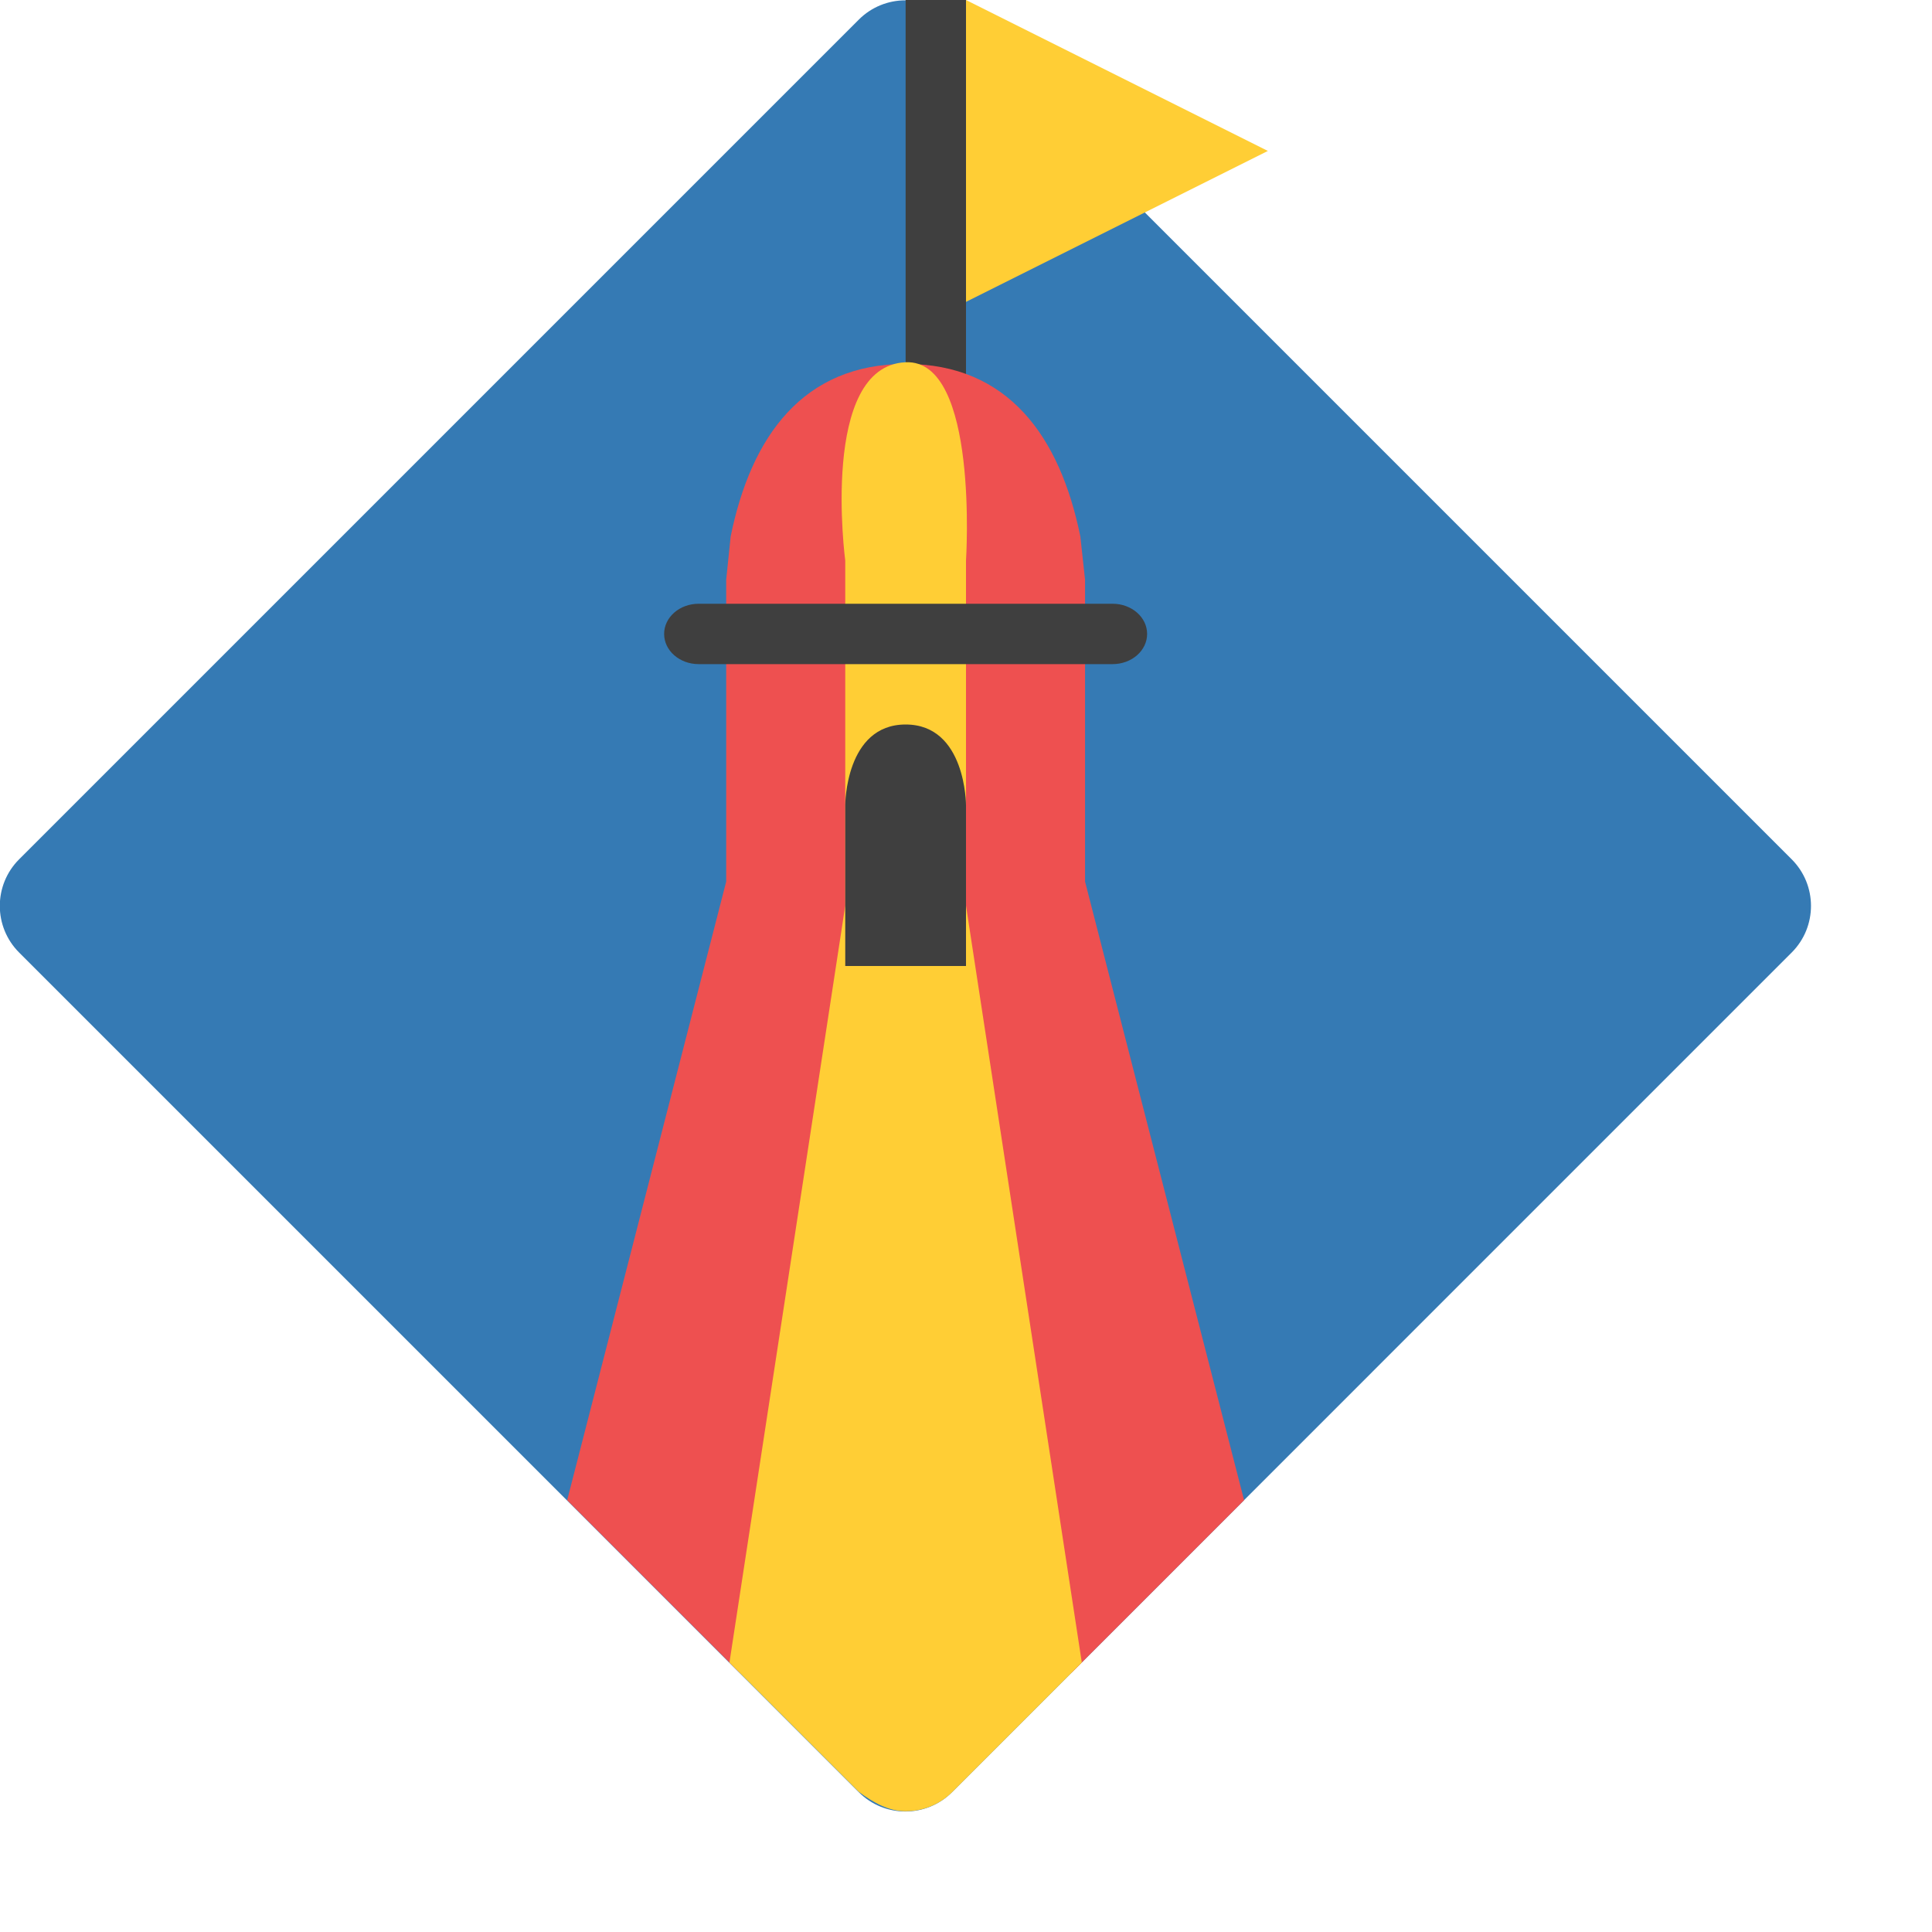
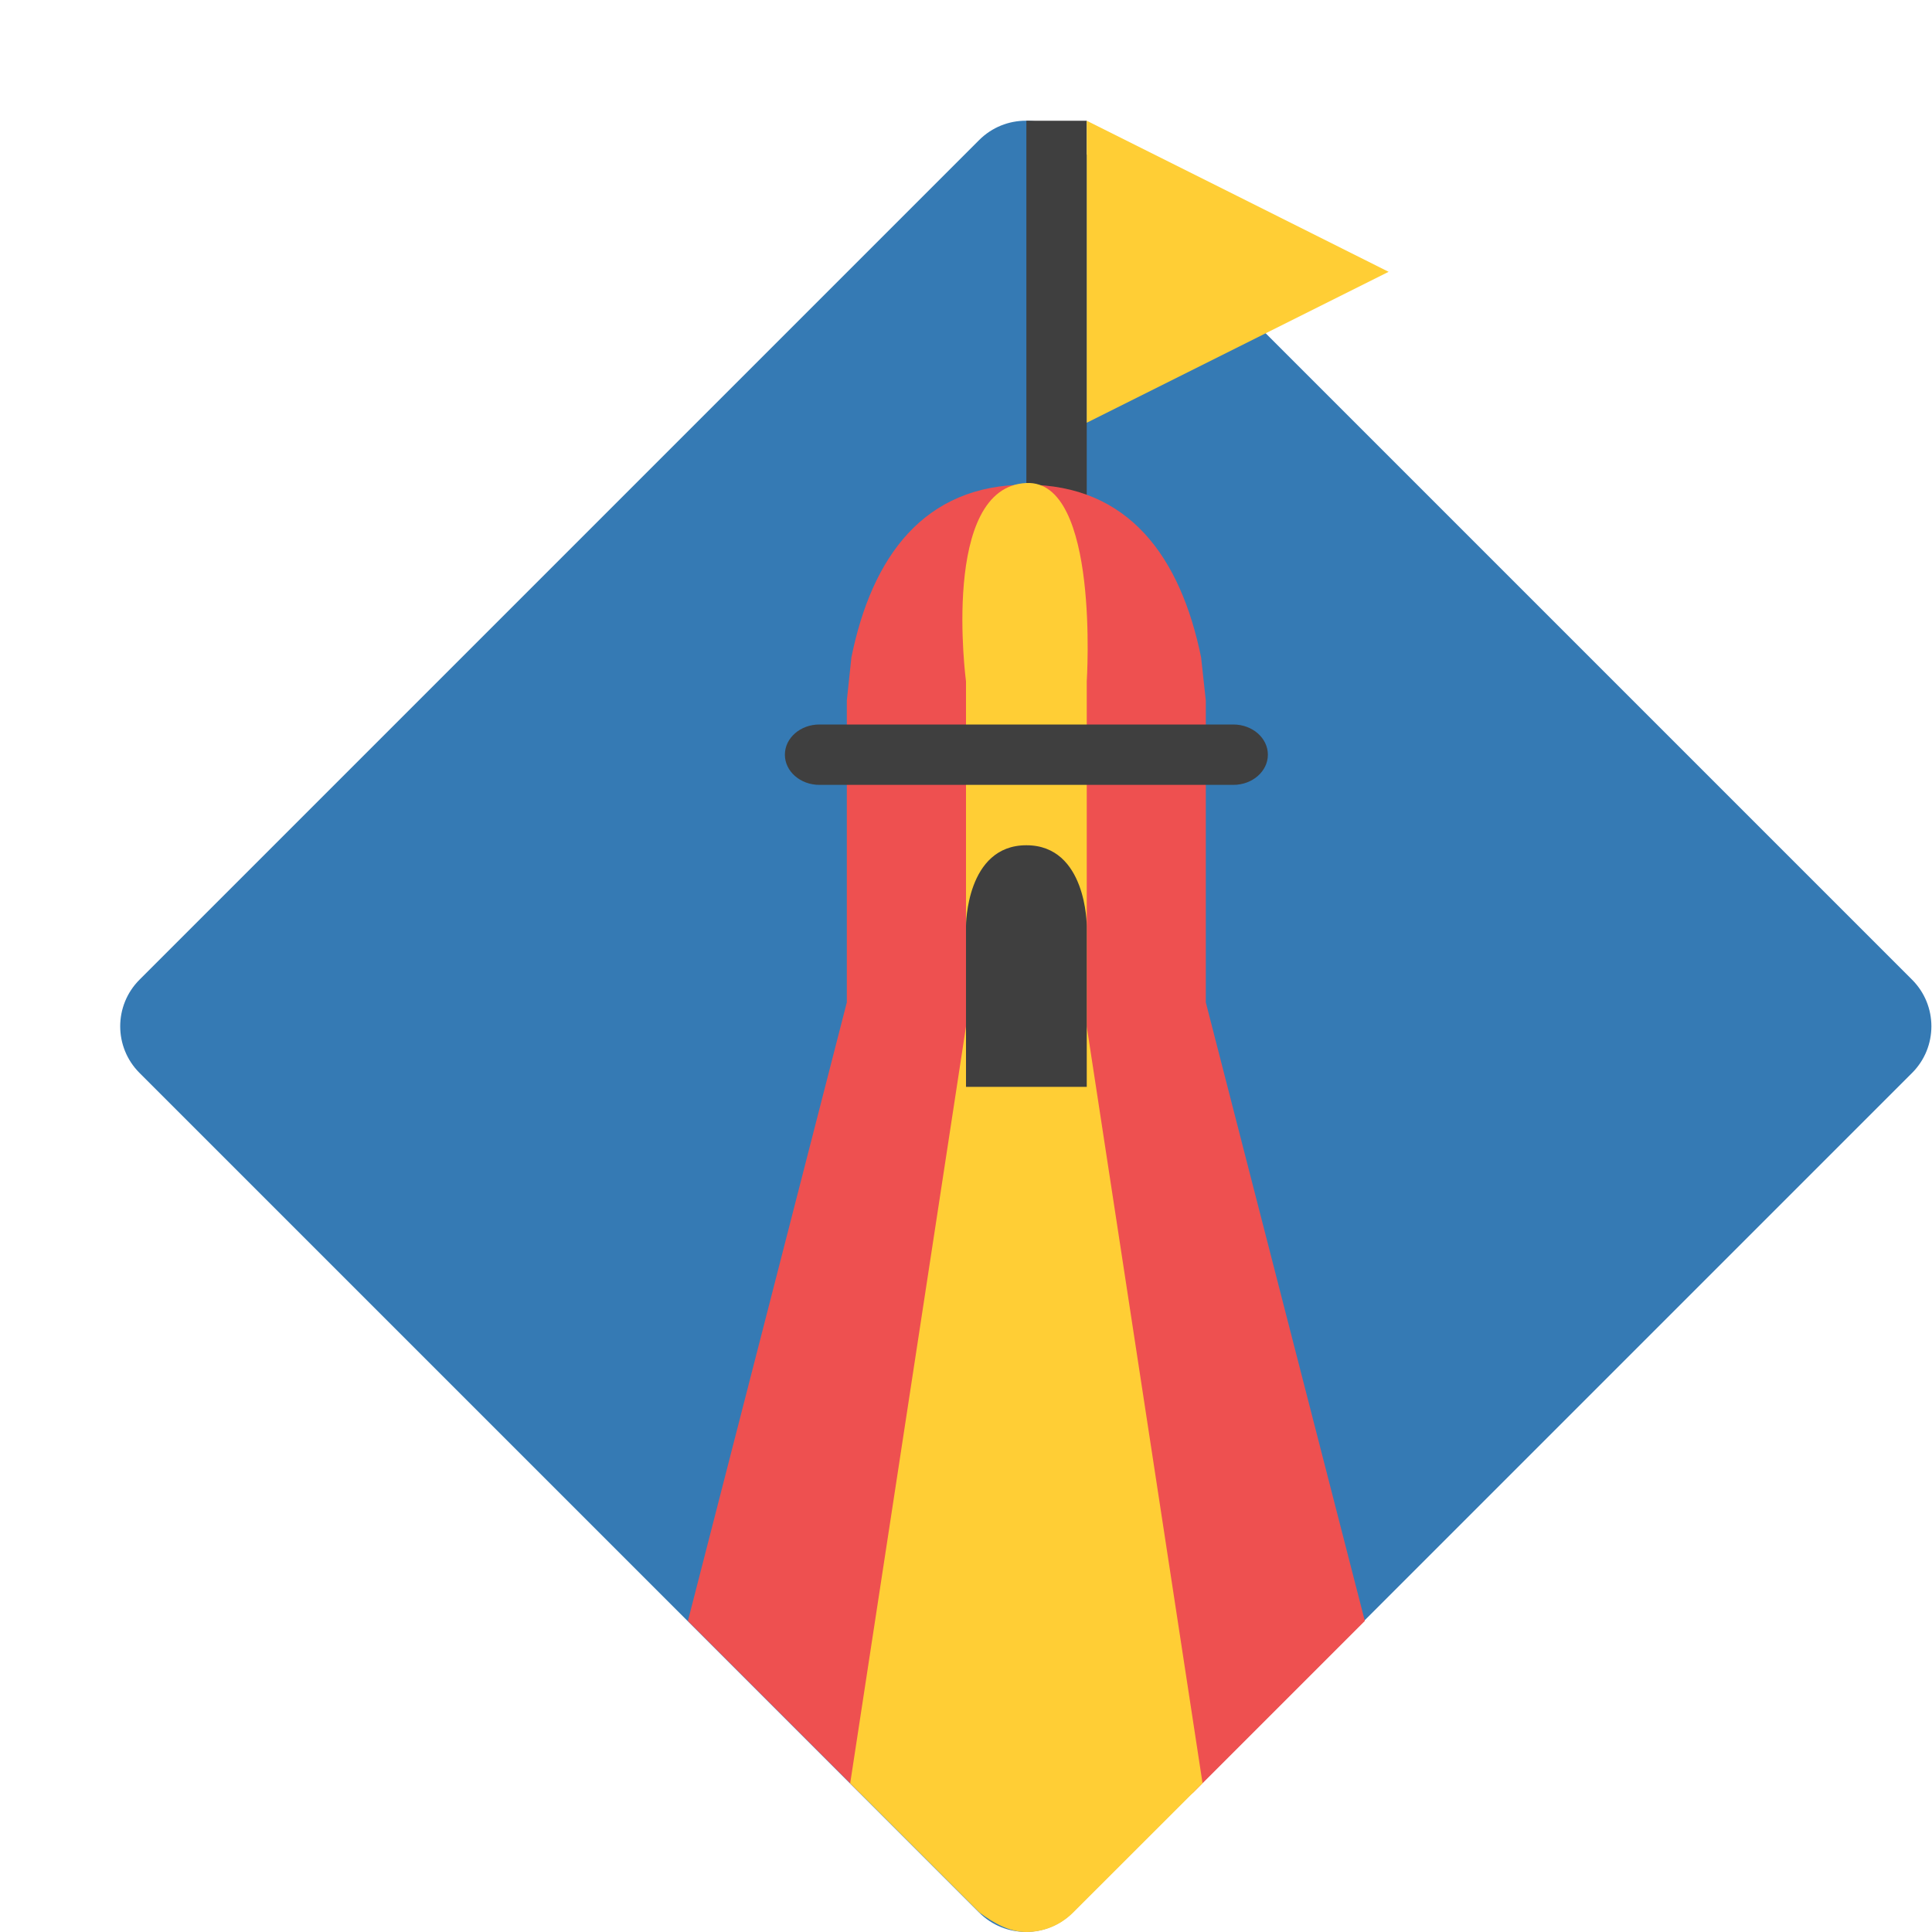
<svg xmlns="http://www.w3.org/2000/svg" width="16" height="16" version="1.1">
-   <rect style="fill:#357ab4" width="10.926" height="10.926" x="-16.07" y="-5.46" rx=".546" ry=".546" transform="matrix(-0.7071068,-0.7071068,-0.7071068,0.7071068,0,0)" />
-   <path style="fill:#3f3f3f" d="M 7.5,0 V 4 H 8 V 0 Z" />
-   <path style="fill:#ee5050" d="M 7.5 3.014 C 6.652 3.014 6.22 3.612 6.051 4.443 L 6.014 4.801 L 6.014 7.301 L 4.697 12.424 L 6.117 13.844 L 7.113 14.639 C 7.232 14.733 7.36 14.801 7.5 14.801 C 7.64 14.801 7.78 14.746 7.887 14.639 L 8.883 13.844 L 10.303 12.424 L 8.986 7.301 L 8.986 4.801 L 8.947 4.443 C 8.778 3.613 8.348 3.014 7.5 3.014 z" />
-   <path style="fill:#ffce35" d="M 7.5 3 C 6.786 3.032 7 4.643 7 4.643 L 7 7.5 L 6.041 13.768 L 7.113 14.84 C 7.235 14.929 7.36 15 7.5 15 C 7.64 15 7.78 14.947 7.887 14.84 L 8.959 13.768 L 8 7.5 L 8 4.643 C 8 4.643 8.109 2.973 7.5 3 z" />
-   <rect style="fill:#3f3f3f" width="4" height=".5" x="5.5" y="5" rx=".286" ry=".25" />
-   <path style="fill:#3f3f3f" d="M 7.5,6 C 7,6 7,6.667 7,6.667 v 0 V 6.889 8 H 7.5 8 v -1.111 -0.222 0 C 8,6.667 8,6 7.5,6 Z" />
-   <path style="fill:#ffce35" d="M 10.5,1.25 9.25,1.875 8,2.5 V 1.25 0 l 1.25,0.625 z" />
+   <rect style="fill:#357ab4" width="10.926" height="10.926" x="-17.48" y="-5.46" rx=".546" ry=".546" transform="matrix(-0.70711,-0.70711,-0.70711,0.70711,0,0)" />
+   <path style="fill:#3f3f3f" d="M 8.5,1 V 5 H 9 V 1 Z" />
+   <path style="fill:#ee5050" d="M 8.5,4.014 C 7.651,4.014 7.22,4.612 7.051,5.444 L 7.013,5.801 V 8.301 L 5.697,13.424 7.117,14.844 8.113,15.639 C 8.231,15.733 8.36,15.801 8.5,15.801 8.639,15.801 8.779,15.746 8.886,15.639 L 9.883,14.844 11.303,13.424 9.986,8.301 V 5.801 L 9.947,5.444 C 9.777,4.613 9.348,4.015 8.5,4.014 Z" />
+   <path style="fill:#ffce35" d="M 8.5,4 C 7.786,4.032 8,5.643 8,5.643 V 8.501 L 7.041,14.768 8.113,15.84 C 8.235,15.929 8.36,16 8.5,16 8.639,16 8.779,15.947 8.886,15.84 L 9.959,14.768 9,8.501 V 5.643 C 9,5.643 9.109,3.973 8.5,4 Z" />
+   <rect style="fill:#3f3f3f" width="4" height=".5" x="6.5" y="6" rx=".286" ry=".25" />
+   <path style="fill:#3f3f3f" d="M 8.5,7 C 8,7 8,7.667 8,7.667 V 7.667 7.889 9.001 H 8.5 9 V 7.889 7.667 7.667 C 9,7.667 9,7 8.5,7 Z" />
+   <path style="fill:#ffce35" d="M 11.5,2.251 10.25,2.876 9,3.501 V 2.251 1 L 10.25,1.625 Z" />
</svg>
